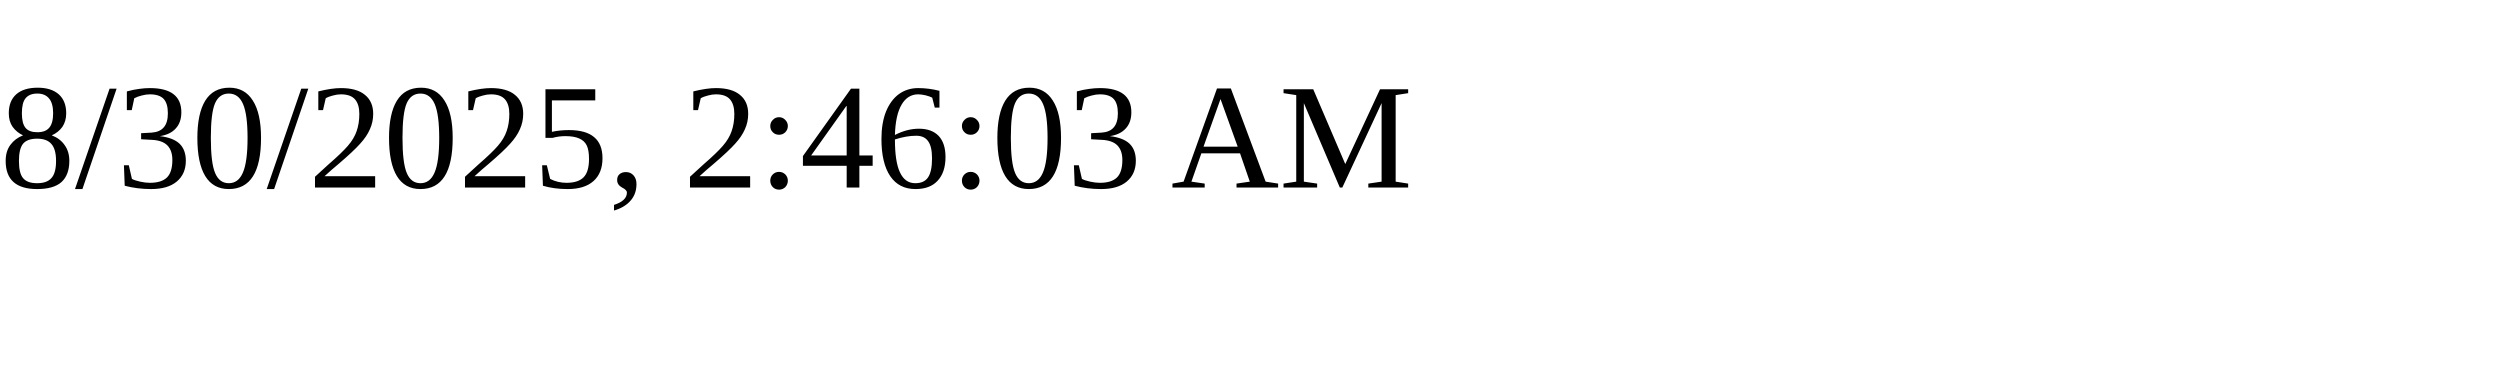
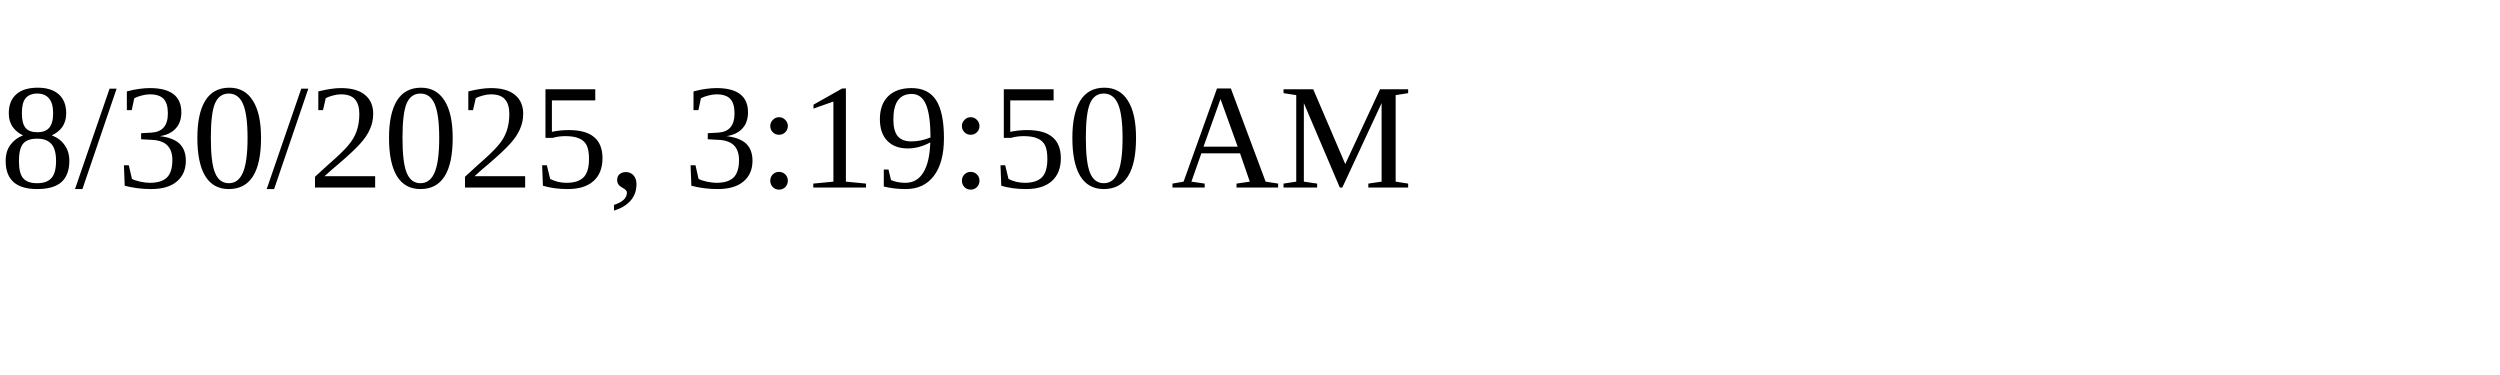
<svg xmlns="http://www.w3.org/2000/svg" height="30" width="200">
-   <text x="0" y="15">8/30/2025, 2:46:03 AM</text>
+   <text x="0" y="15">8/30/2025, 3:19:50 AM</text>
</svg>
